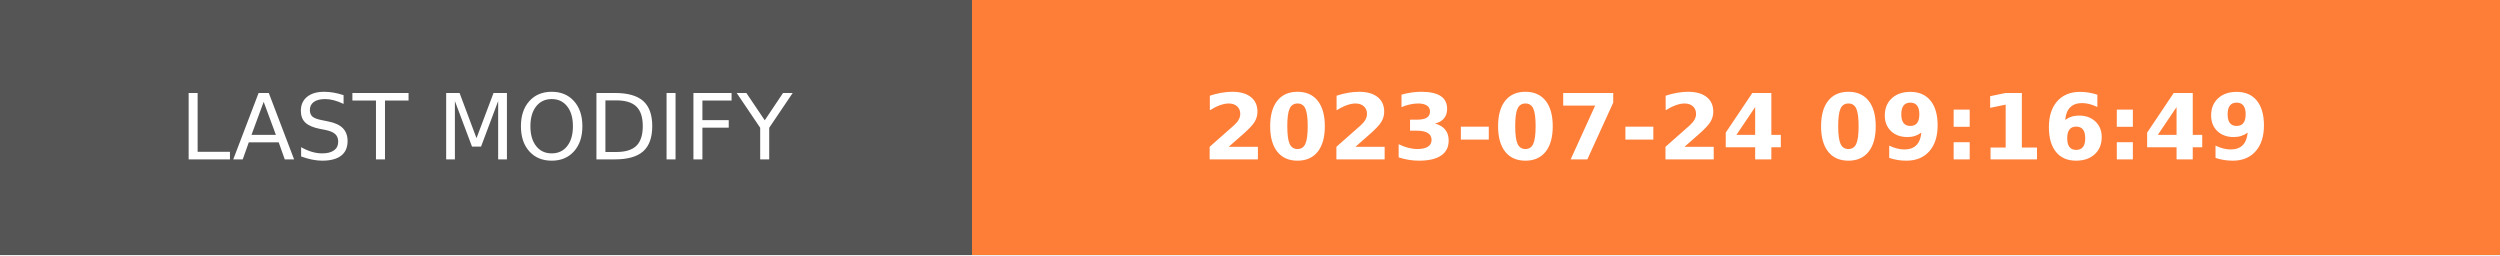
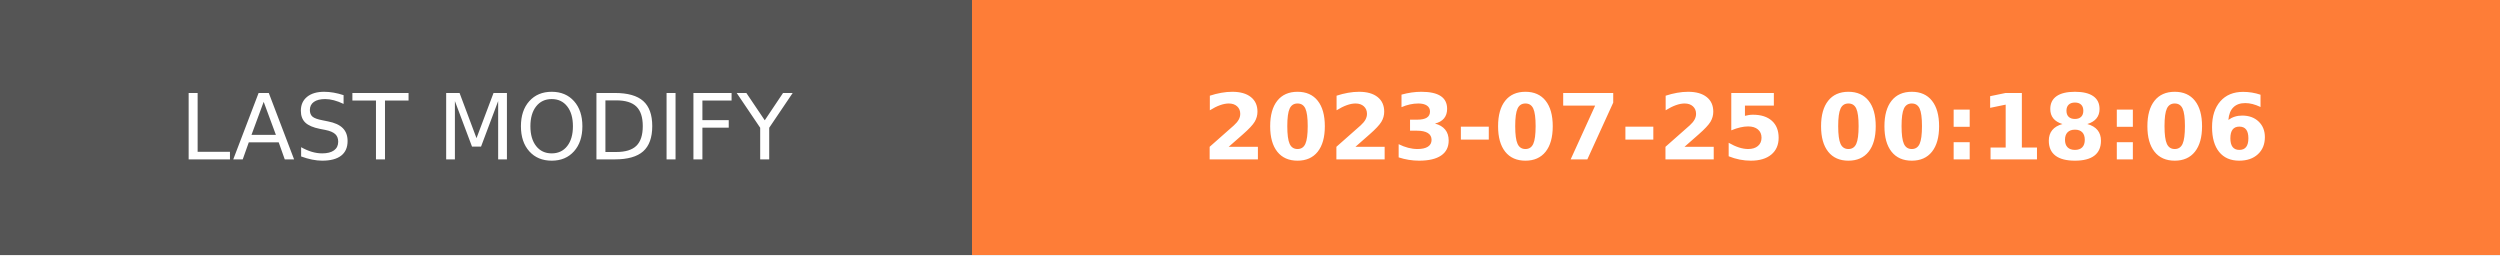
- <svg xmlns="http://www.w3.org/2000/svg" width="274.5" height="28" role="img" aria-label="LAST MODIFY: 2023-07-24 09:16:49">
+ <svg xmlns="http://www.w3.org/2000/svg" width="274.5" height="28" role="img" aria-label="LAST MODIFY: 2023-07-25 00:18:06">
  <g shape-rendering="crispEdges">
    <rect width="106.75" height="28" fill="#555" />
    <rect x="106.75" width="167.75" height="28" fill="#fe7d37" />
  </g>
  <g fill="#fff" text-anchor="middle" font-family="Verdana,Geneva,DejaVu Sans,sans-serif" text-rendering="geometricPrecision" font-size="100">
    <text transform="scale(.1)" x="533.75" y="175" textLength="827.5" fill="#fff">LAST MODIFY</text>
-     <text transform="scale(.1)" x="1906.25" y="175" textLength="1437.5" fill="#fff" font-weight="bold">2023-07-24 09:16:49</text>
+     <text transform="scale(.1)" x="1906.25" y="175" textLength="1437.5" fill="#fff" font-weight="bold">2023-07-25 00:18:06</text>
  </g>
</svg>
